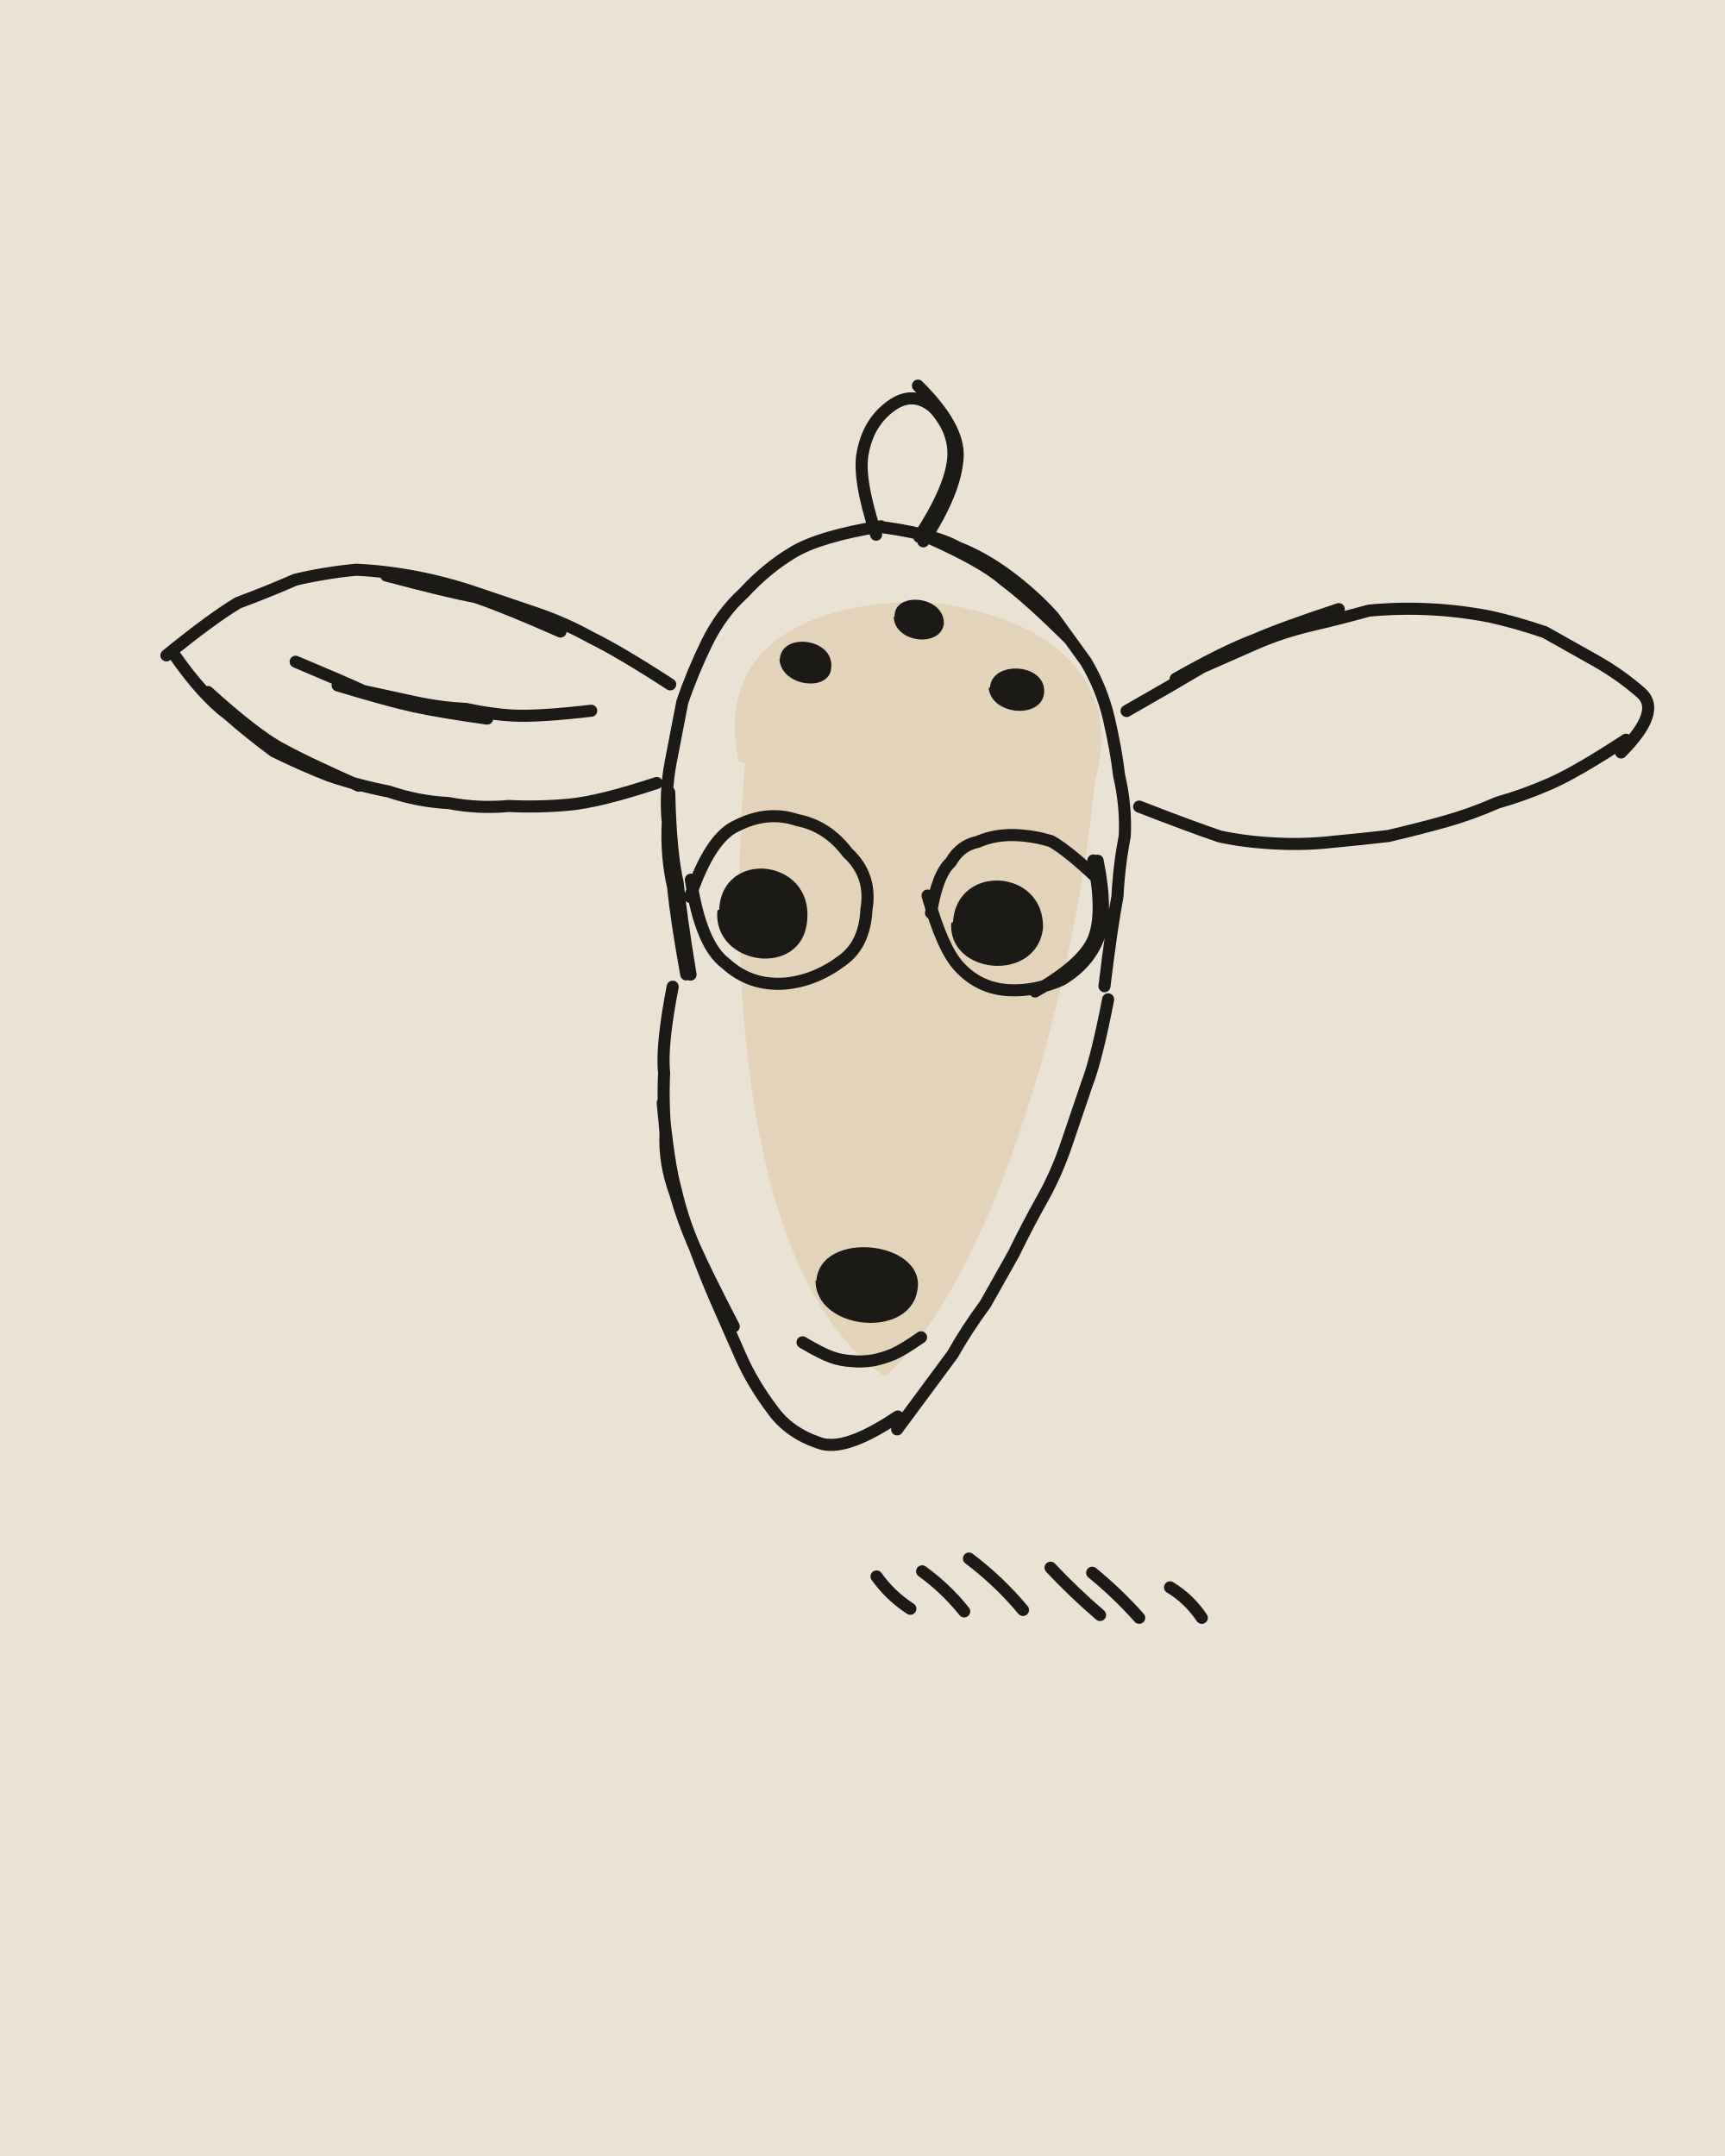
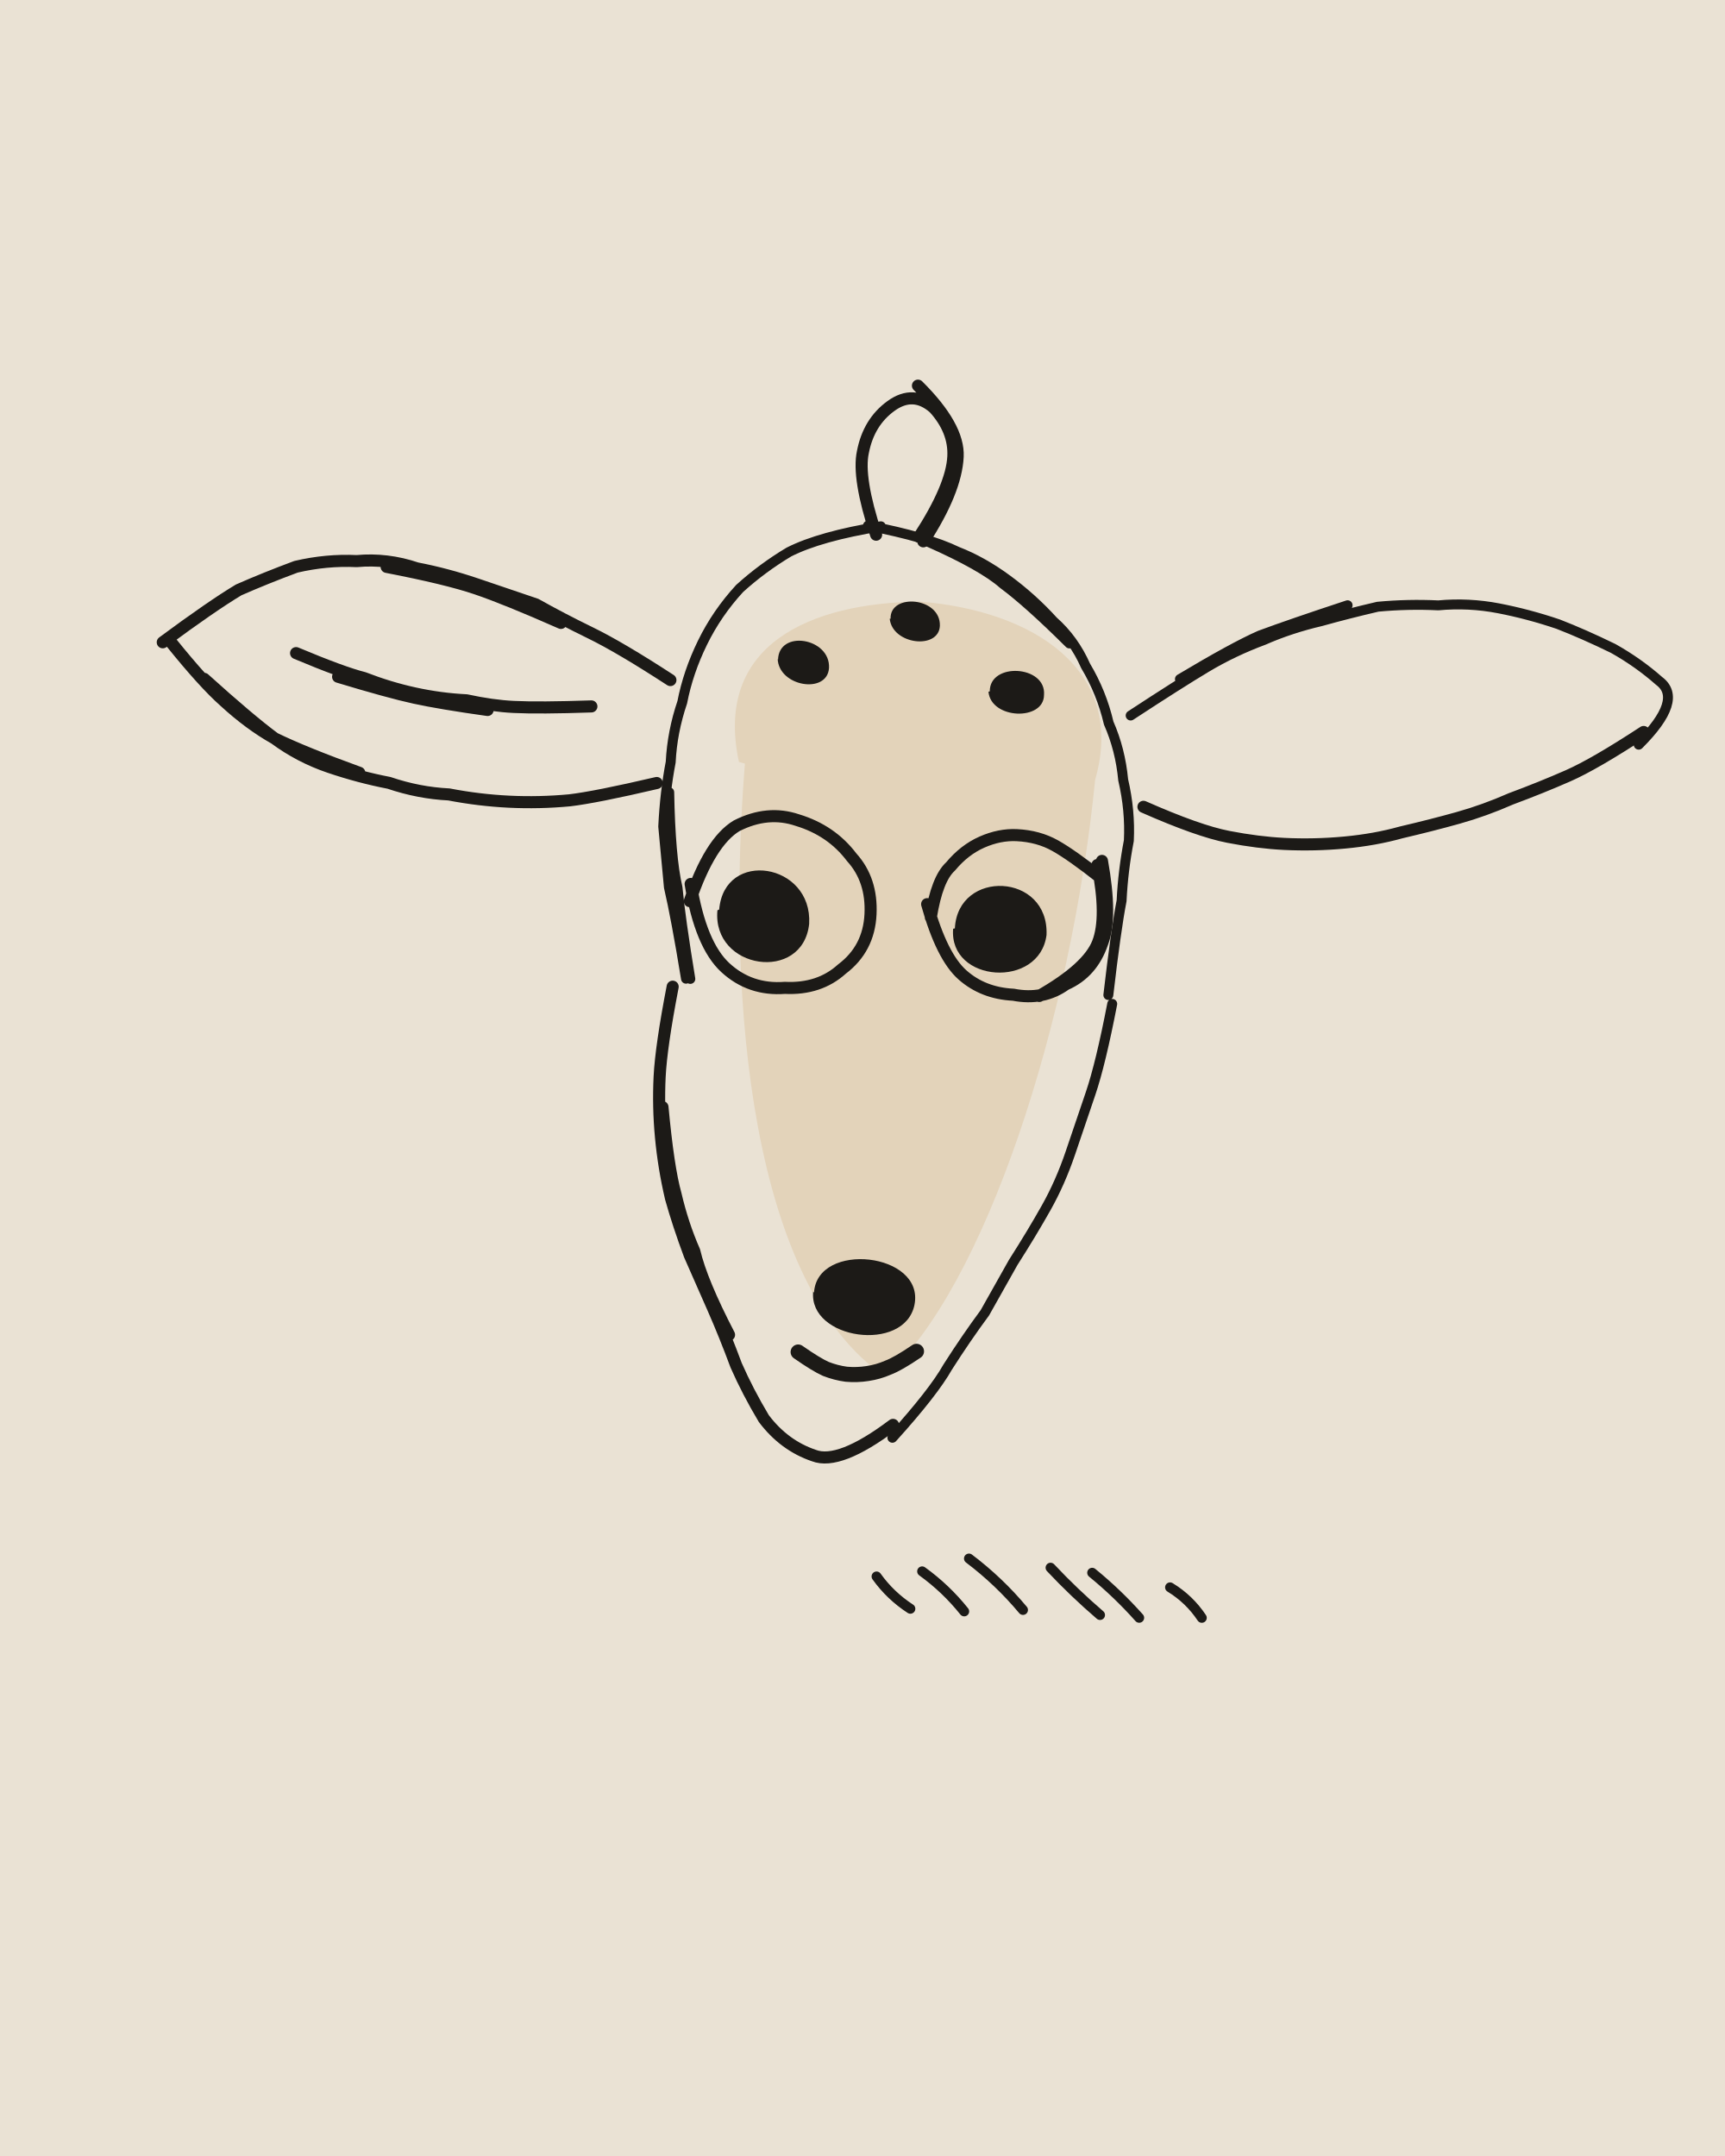
<svg xmlns="http://www.w3.org/2000/svg" viewBox="0 0 400 500" width="400" height="500">
  <path fill="#EAE2D4" d="M0 0h400v500H0z" />
  <g transform="rotate(2.8 200 250)">
    <path fill="#E3D3BA" d="M167.8 178.2C160.6 151.2 182.7 140.5 207.9 139C234.2 139.8 256.6 152.5 250.5 178.3C247.7 234.6 230.7 297.2 208.6 318.9C176.9 299.5 167.5 235.1 169.2 178.5Z" />
    <g fill="none" stroke="#1C1A17" stroke-width="2.8" stroke-linecap="round" stroke-linejoin="round">
-       <path d="M197 124q-5-13-4-19 1-7 6-11 5-4 10 0 5 5 5 11 0 7-7 19M205 89q10 9 10 16 0 8-7 20M158 228q-3-13-4-20-2-7-2-15-1-7 0-14 1-7 2-14 2-7 5-14 3-7 8-12 5-6 11-10 6-4 20-7M159 228q-3-14-4-21-2-7-3-21M196 122q14 1 20 4 6 2 12 6 6 4 11 9 4 5 8 10 4 6 6 13 2 7 3 13 2 7 2 14-1 7-1 14-1 7-2 21M209 124q13 5 18 9 6 4 16 13M155 231q-2 14-1 20 0 7 1 14 0 7 3 14 2 6 5 12 3 7 6 13 3 6 6 12 3 6 8 12 4 5 11 7 6 2 18-7M154 258q2 14 4 20 2 7 5 13 3 6 10 18M212 331q8-12 12-18 3-6 7-12 3-6 6-12 3-7 6-13 3-6 5-13 2-7 4-14 2-6 4-20M151 161q-12-7-19-10-6-3-13-5-7-2-14-4-7-2-14-3-7-1-14-1-7 1-14 3-6 3-13 6-6 4-16 13M125 150q-13-5-20-7-7-1-21-4M36 160q7 9 13 13 5 4 11 8 7 3 13 5 7 2 14 3 7 2 14 2 7 1 14 0 7 0 14-1 7-1 20-6M44 168q11 9 17 12 6 3 19 8M64 160q11 4 16 6 6 1 12 2 6 1 12 1 6 1 11 1 6 0 18-2M74 165q12 3 18 4 6 1 17 2M257 162q11-7 17-11 6-3 12-6 6-3 13-5 7-2 13-4 7-1 14-1 7 0 14 1 6 1 13 3 6 3 12 6 6 3 11 7 5 4-4 14M268 154q11-7 18-10 6-3 19-8M373 163q-11 8-17 11-6 3-12 5-6 3-12 5-6 2-13 4-6 1-13 2-6 1-13 1-7 0-13-1-7-2-19-6M216.5 309.4q-4 3.1-6.2 4.2-2.3 1.1-4.7 1.7-2.4 .5-4.8 .4-2.5 0-4.8-.7-2.4-.7-6.9-3.1M158 210q4-14 10-17 7-4 14-2 7 1 12 7 6 5 5 13 0 8-5 12-6 5-13 6-8 1-14-4-6-4-9-19M214 211q1-9 4-12 2-4 6-5 4-2 9-2 4 0 8 1 4 2 11 8M252 197q3 12 1 18-2 6-8 10-6 3-12 3-7 0-12-5-4-4-8-16M251 197q3 12 1 18-2 6-13 13M217.1 372.4q-4.8-2.8-8.2-7.1M229.6 372.4q-4.5-5.1-10.2-8.8M243.2 371.4q-5.9-6.4-13.1-11.3M261.1 371.7q-6.3-4.9-12-10.4M270.2 371.9q-5.3-5.4-11.4-9.9M284.7 371.2q-3.1-4.2-7.7-6.7" />
+       <path d="M197 124q-5-13-4-19 1-7 6-11 5-4 10 0 5 5 5 11 0 7-7 19M205 89q10 9 10 16 0 8-7 20M155 231q-2 14-2 21 0 7 1 14 1 7 3 14 2 6 5 13 3 6 6 12 3 6 6 13 3 6 7 12 5 6 12 8 6 2 18-8M154 259q2 14 4 20 2 7 5 13 2 7 9 19M151 160q-12-7-19-10-7-3-13-6-7-2-14-4-7-2-14-3-7-2-14-1-7 0-14 2-7 3-13 6-6 4-17 13M125 148q-13-5-20-7-7-2-21-4M35 157q8 9 13 13 6 5 12 8 6 4 13 6 7 2 14 3 7 2 14 2 7 1 14 1 7 0 14-1 6-1 20-5M43 165q11 9 17 13 7 3 20 7M64 158q11 4 16 5 6 2 12 3 6 1 12 1 6 1 11 1 6 0 18-1M74 163q12 3 18 4 6 1 17 2M377 161q-11 8-17 11-6 3-13 6-6 3-12 5-6 2-13 4-6 2-13 3-7 1-14 1-6 0-13-1-7-1-20-6M158 211q4-14 10-18 7-4 14-2 8 2 13 8 5 5 5 13 0 8-6 13-5 5-13 5-8 1-14-4-6-5-9-19M214 212q1-9 4-12 3-4 7-6 4-2 8-2 5 0 9 2 4 2 11 7M253 197q3 13 1 19-2 7-8 10-5 4-12 3-7 0-12-4-5-4-9-16M252 198q3 12 1 18-2 6-13 13" />
+       <path stroke-width="2.3" d="M158 229q-3-14-5-21-1-7-2-14 0-8 1-15 0-7 2-14 1-7 4-14 3-7 8-13 5-5 11-9 7-4 21-7M159 229q-3-14-4-21-2-7-3-22M195 122q14 2 21 5 6 2 12 6 6 4 11 9 5 4 8 10 4 6 6 13 3 6 4 13 2 7 2 14-1 7-1 14-1 7-2 22M209 125q13 5 18 9 6 4 16 13M211 333q9-11 12-17 4-7 8-13 3-6 6-12 4-7 7-13 3-6 5-13 2-7 4-14 2-7 4-21M258 163q11-8 17-12 6-4 13-7 6-3 13-5 6-2 13-4 7-1 14-1 7-1 14 0 7 1 14 3 6 2 13 5 6 3 11 7 6 4-4 15M269 154q12-8 18-11 7-3 20-8M217.1 372.4q-4.8-2.8-8.2-7.1M229.6 372.4q-4.5-5.1-10.2-8.8M243.2 371.4q-5.9-6.4-13.1-11.3M261.1 371.7q-6.3-4.9-12-10.4M270.2 371.9q-5.3-5.4-11.4-9.9M284.7 371.2q-3.1-4.2-7.7-6.7" />
+       <path stroke-width="3.5" d="M215.6 312.7q-4.1 3.1-6.4 4.1-2.2 1.1-4.7 1.6-2.4 .5-4.9 .4-2.4-.2-4.8-1-2.3-.9-6.6-3.6" />
    </g>
-     <path fill="#1C1A17" d="M191.6 297.6C191.8 285.4 216.9 287 215.1 298.7C213.7 310.1 191.8 308.9 191.4 297.3ZM176.1 154.1C176 147.5 188.6 148.4 188.1 155.4C188 161.1 176.6 160.3 176 153.8ZM202.2 142.8C201.7 136.8 213.6 137.3 213.7 143.9C213.2 149.5 202.5 148.9 202 142.8ZM225.1 158.1C225.2 151.7 237.9 151.8 237.7 158.7C237.5 164.9 225.7 164.6 224.8 158.2ZM164.9 212.6C164.9 198.5 186 199.7 185.4 214C185.1 227.8 163.9 225.7 164.5 212.8ZM219.2 212.9C219.3 199.1 240 199.4 240.1 213.4C239.1 226.1 218.5 225.1 218.8 213Z" />
+     <path fill="#1C1A17" d="M191.2 300.3C191.3 288.2 216.5 289.7 214.6 302C212.8 313.3 190.4 311.2 191 300ZM175.7 154.1C175.5 147 187.6 148.4 187.6 155.4C187.5 161.6 176.1 160.3 175.6 153.8ZM201.3 143.3C200.8 137.3 212.7 137.7 212.8 144.4C212.8 150 202 149.3 201.1 143.3ZM225.1 159C224.7 152.2 237.9 152.3 237.7 159.2C238 165.3 225.7 165.5 224.8 159.1ZM164.9 212.6C165.4 198.5 186 200.7 185.9 214.9C185.1 228.7 163.9 226.6 164.5 212.8ZM219.7 214.3C219.7 200.5 240.9 200.3 241 214.8C240 227.4 218.9 227 219.3 214.4Z" />
  </g>
</svg>
